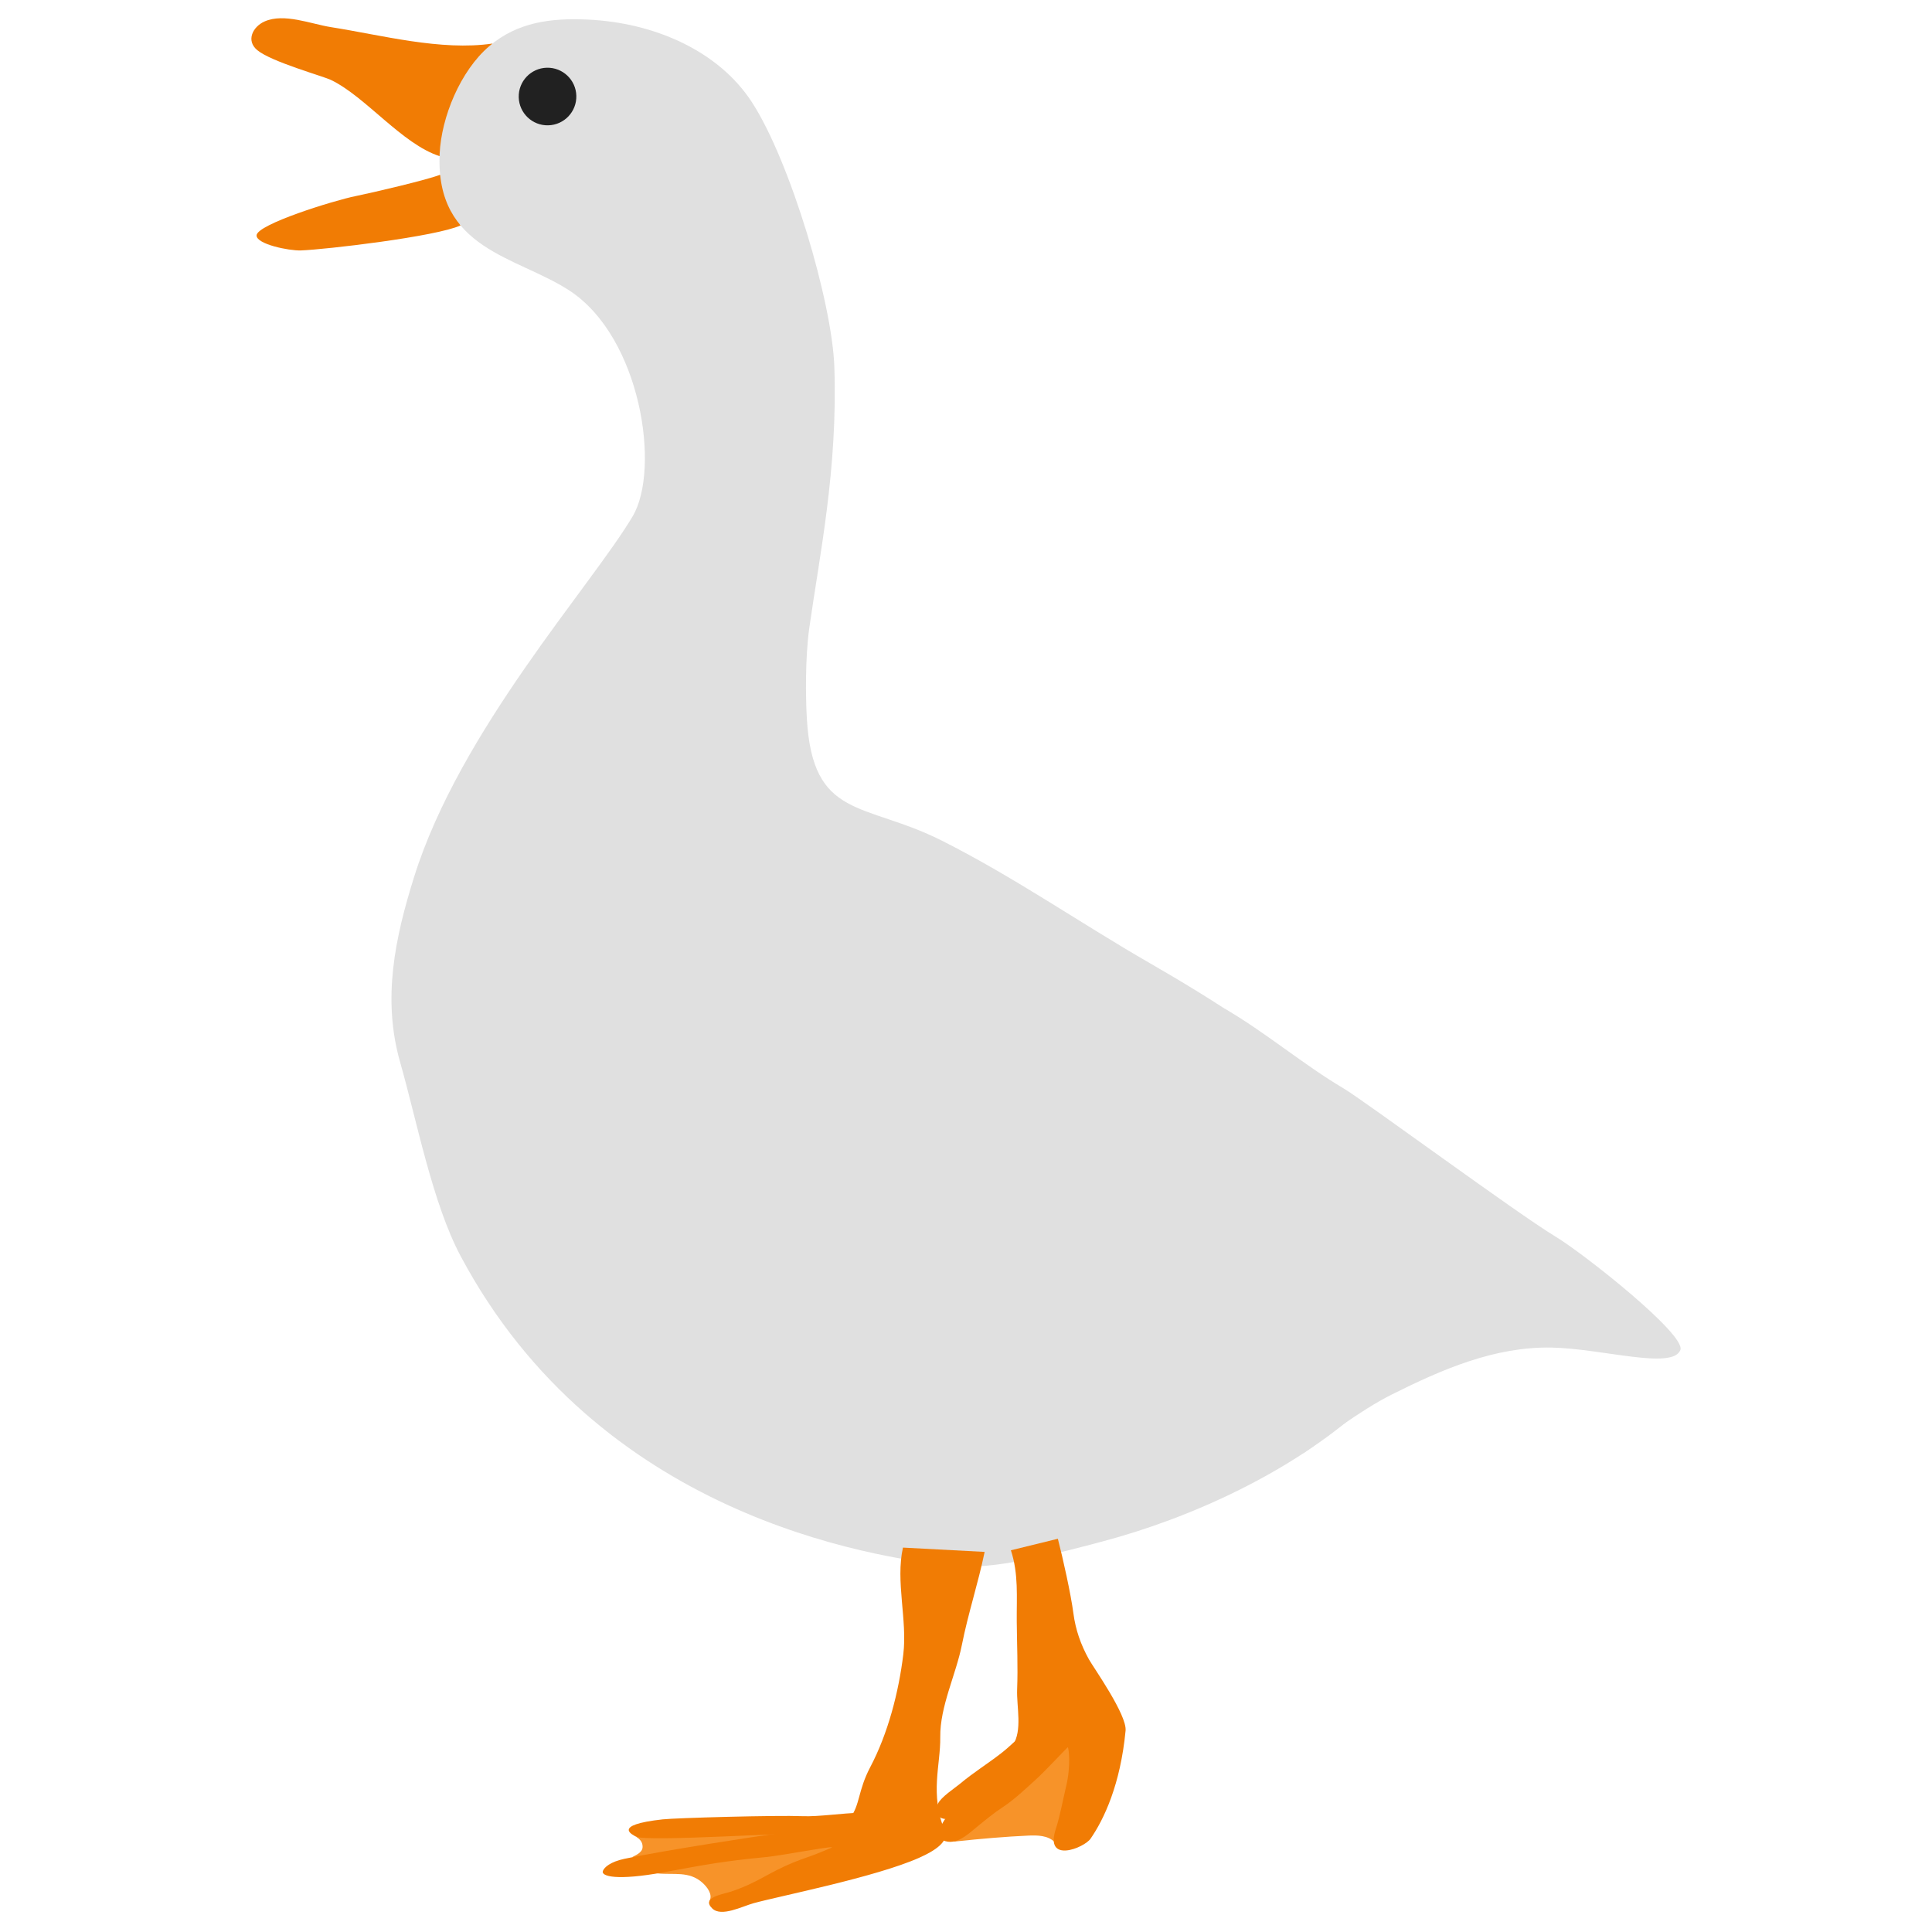
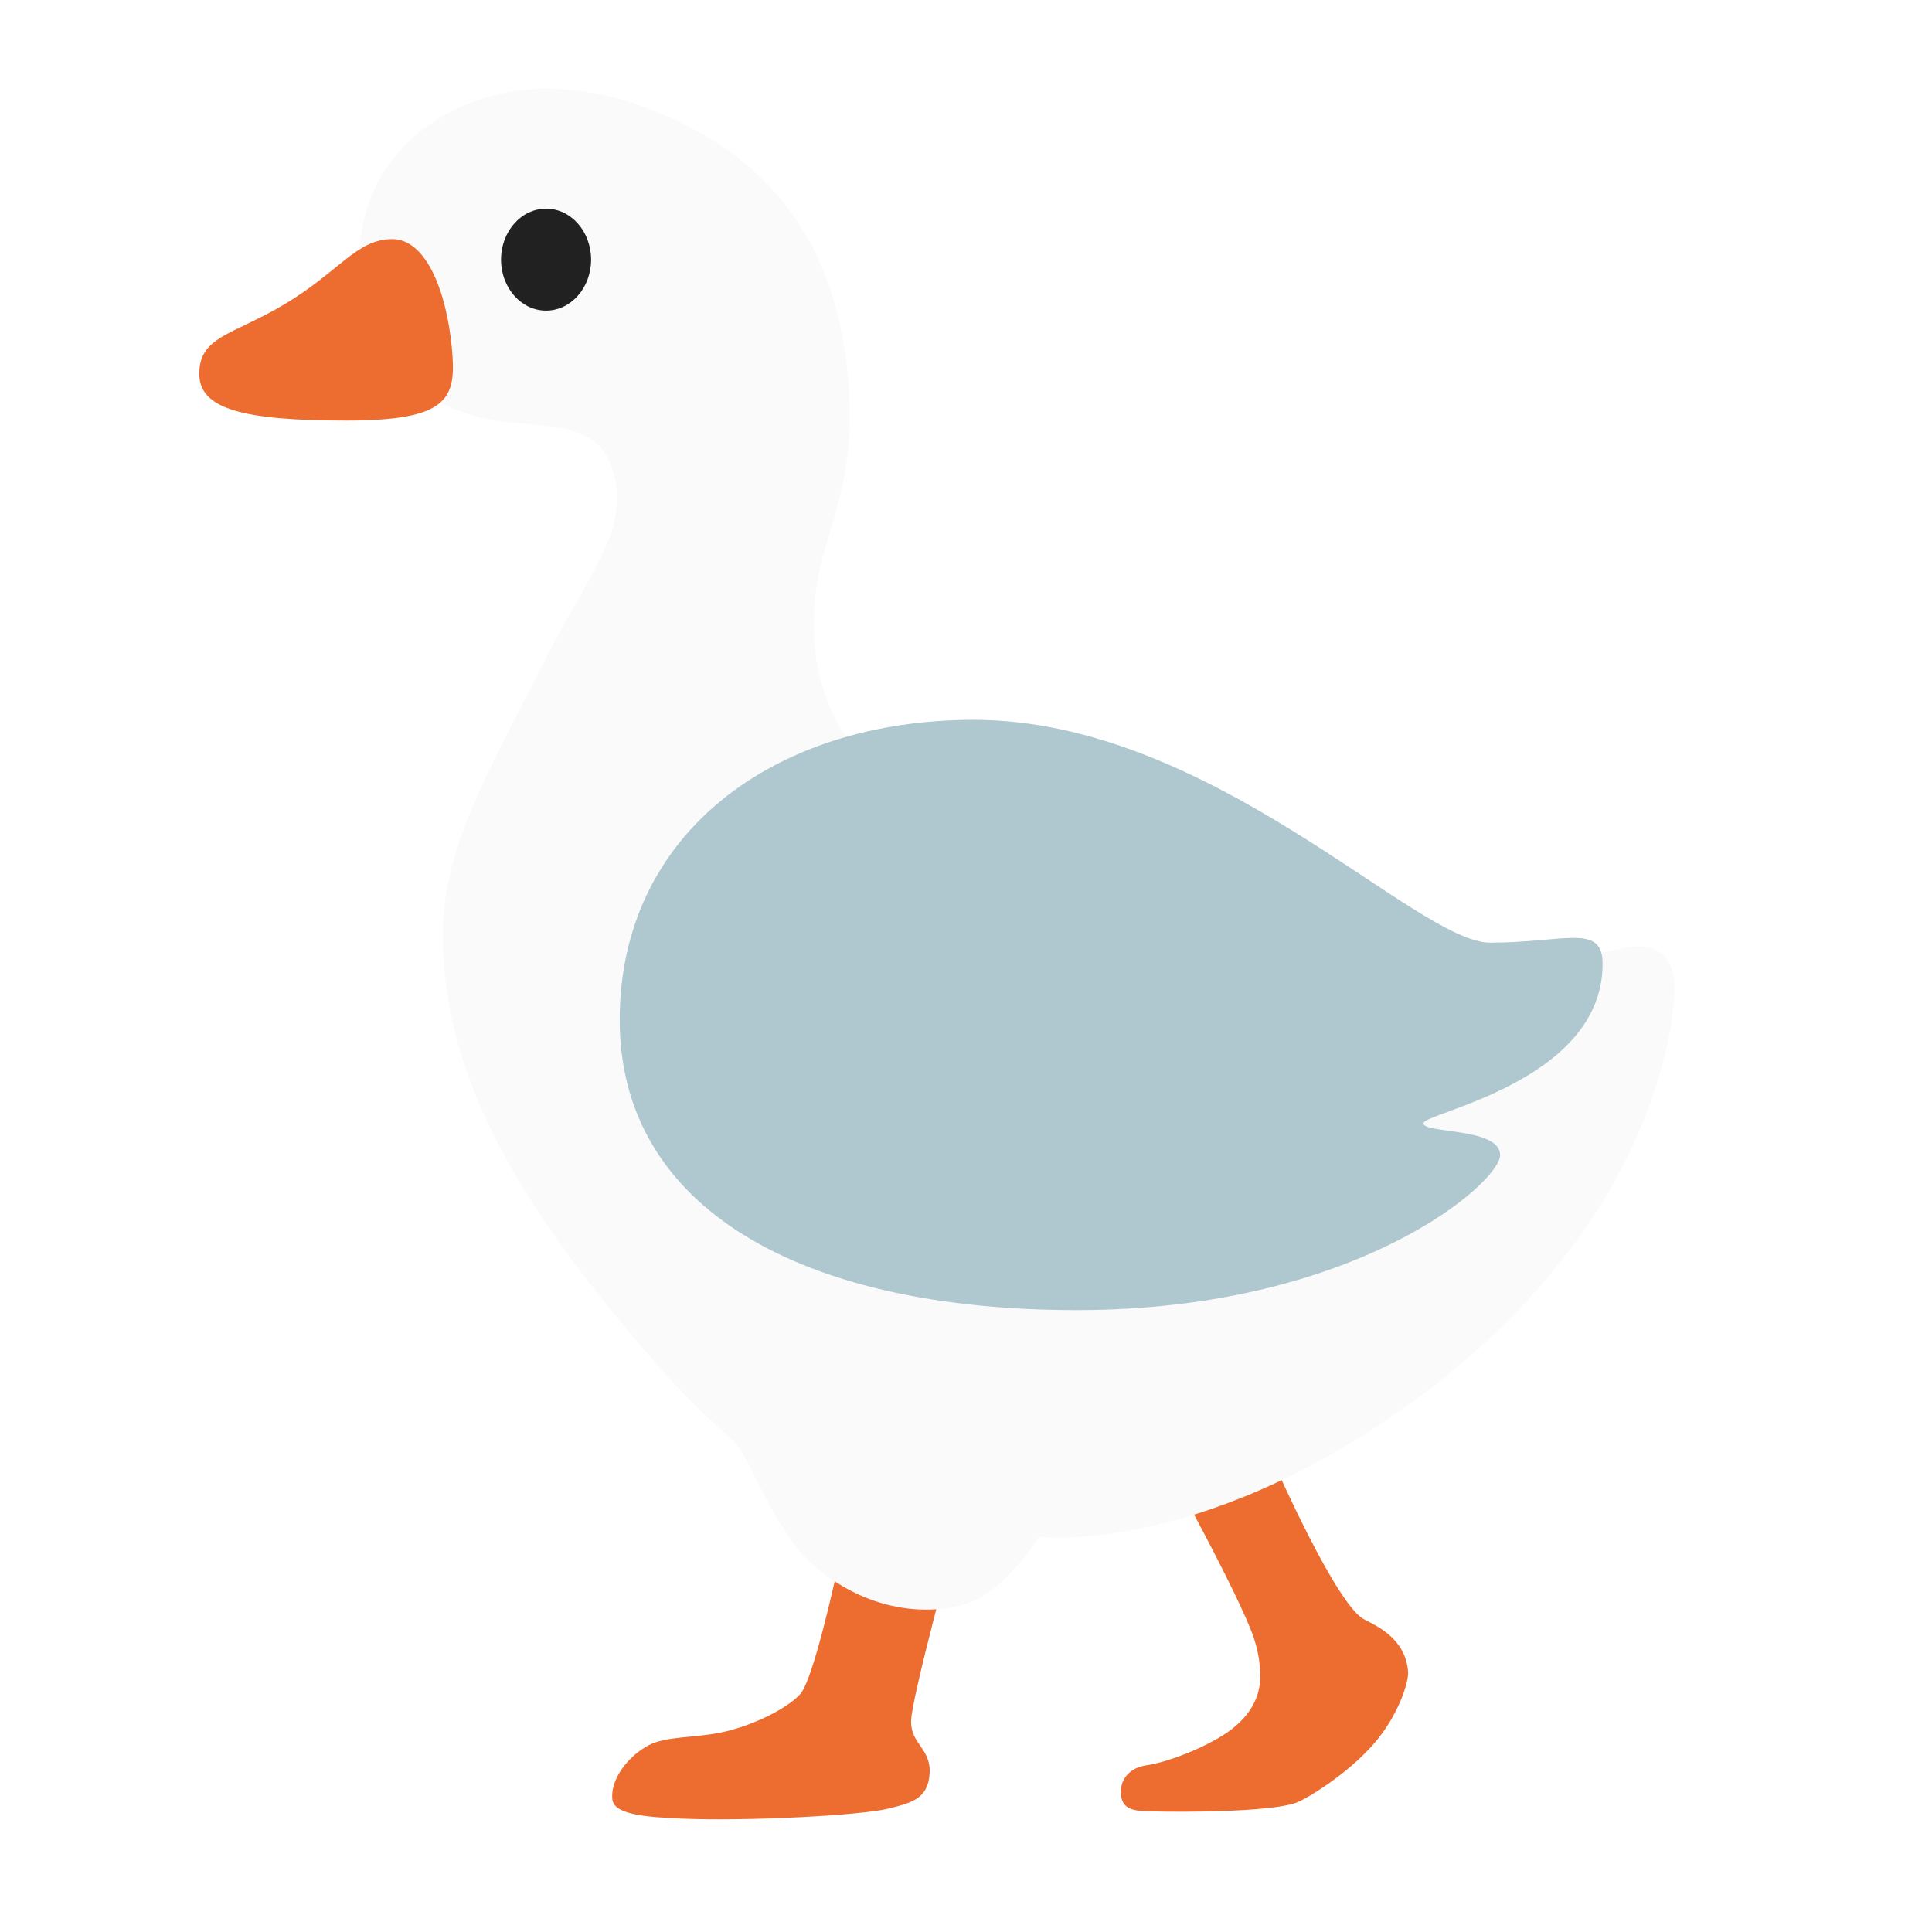
- <svg xmlns="http://www.w3.org/2000/svg" width="128px" height="128px" version="1.1" xml:space="preserve" style="fill-rule:evenodd;clip-rule:evenodd;stroke-linejoin:round;stroke-miterlimit:2;">
-   <g transform="matrix(0.999654,-0.0263144,0.0263144,0.999654,4.00971,-25.6548)">
-     <path d="M27.855,29.284C24.425,29.695 20.521,28.529 17.186,27.914C15.872,27.671 14.101,26.883 12.799,27.424C12.005,27.754 11.523,28.662 12.27,29.312C13.195,30.115 16.571,31.141 17.107,31.418C19.367,32.585 21.695,35.783 24.156,36.647" style="fill:#f17c04;" />
-   </g>
-   <g transform="matrix(0.999654,-0.0263144,0.0263144,0.999654,4.00971,-25.6548)">
-     <path d="M24.162,37.88C23.354,38.186 19.571,38.967 18.521,39.149C17.096,39.396 11.932,40.848 11.898,41.579C11.871,42.16 14.014,42.659 14.812,42.651C16.447,42.634 23.801,41.972 25.427,41.272" style="fill:#f17c04;" />
-   </g>
-   <g transform="matrix(0.999654,-0.0263144,0.0263144,0.999654,4.00971,-25.6548)">
-     <path d="M47.822,68.536C48.627,63.738 49.99,58.066 49.935,51.278C49.901,47.019 47.386,37.614 44.935,33.616C42.811,30.152 38.598,28.175 34.189,27.86C31.807,27.69 29.566,27.891 27.633,29.457C25.681,31.038 24.343,34.067 24.167,36.487C23.705,42.84 29.083,43.403 32.518,45.773C37.179,48.99 38.257,57.754 36.316,60.84C33.455,65.387 24.516,74.7 21.214,84.341C19.845,88.339 18.876,92.347 19.968,96.597C20.966,100.485 21.861,105.98 23.63,109.525C32.324,126.95 50.247,130.175 55.644,130.914C58.41,131.293 62.909,130.2 65.591,129.566C71.652,128.134 78.275,125.261 83.047,121.224C85.909,118.804 90.085,117.087 89.682,113.263C88.699,103.936 77.859,96.267 69.799,91.34C65.235,88.55 60.974,85.408 56.244,82.866C51.148,80.128 47.702,81.275 47.5,74.505C47.459,73.146 47.492,70.501 47.822,68.536Z" style="fill:#e0e0e0;" />
-   </g>
-   <g transform="matrix(1,0,0,1,5.64369,-0.87775)">
-     <path d="M75.51,67.715C78.119,69.217 80.766,71.451 83.359,72.979C84.699,73.769 94.871,81.274 97.405,82.8C99.273,83.924 106.084,89.306 105.684,90.322C105.162,91.648 100.479,90.223 97.168,90.158C93.402,90.084 89.929,91.583 86.528,93.287C84.555,94.275 81.939,96.24 80.765,97.123" style="fill:#e0e0e0;" />
-   </g>
-   <g transform="matrix(0.781347,-0.0205678,0.0205678,0.781347,10.7893,-17.9093)">
-     <circle cx="31.777" cy="31.942" r="2.442" style="fill:#212121;" />
-   </g>
-   <g transform="matrix(0.90605,0,0,1,10.4609,-0.87775)">
-     <path d="M36.528,124.995C37.697,125.107 38.85,124.82 39.821,125.616C40.162,125.895 40.566,126.368 40.353,126.785C40.252,126.981 40.468,126.858 40.672,126.948C40.858,127.029 41.076,127.043 41.277,127.054C41.629,127.073 41.973,126.995 42.312,126.906C42.864,126.76 50.661,123.502 50.453,123.16C50.405,123.081 50.337,123.014 50.264,122.957C49.942,122.707 35.592,124.415 35.138,124.52" style="fill:#f79329;" />
-   </g>
-   <g transform="matrix(1,0,0,1,5.64369,-0.87775)">
-     <path d="M57.568,122.889C59.361,122.696 60.965,122.56 62.476,122.491C63.073,122.464 63.791,122.469 64.241,122.932C64.53,123.229 64.67,122.459 64.944,122.15C65.491,121.534 65.878,120.802 66.162,120.034C66.413,119.357 66.581,118.714 66.605,117.991C66.619,117.543 66.616,116.96 66.323,116.588C66.192,116.422 65.989,116.294 65.794,116.214C65.645,116.153 65.482,116.119 65.322,116.099C64.898,116.045 64.56,116.21 64.189,116.395C63.728,116.625 63.28,116.875 62.853,117.165C62.29,117.546 61.792,118.002 61.269,118.433C61.008,118.649 60.721,118.831 60.455,119.04C60.124,119.301 59.812,119.587 59.488,119.857C58.869,120.371 58.277,120.917 57.597,121.353" style="fill:#f79329;" />
-   </g>
-   <g transform="matrix(0.90605,0,0,1,5.34746,0)">
-     <path d="M40.611,121.686C40.878,121.85 41.093,122.025 41.086,122.368C41.078,122.776 40.477,122.943 40.315,123.044C40.273,123.07 53.032,123.583 51.56,121.103" style="fill:#f79329;" />
-   </g>
-   <g transform="matrix(1,0,0,1,5.64369,-0.87775)">
-     <path d="M54.18,103.41C53.677,105.655 54.48,108.212 54.202,110.485C53.897,112.988 53.194,115.71 52.017,117.946C51.186,119.525 51.34,120.466 50.686,121.303C50.297,121.801 46.748,122.238 45.61,122.387C44.67,122.509 38.261,123.488 35.734,124.027C34.808,124.225 34.394,124.581 34.298,124.835C34.163,125.193 35.227,125.491 38.332,124.921C41.178,124.398 42.278,124.186 45.131,123.91C46.075,123.819 49.047,123.248 49.472,123.259C49.566,123.262 48.868,123.531 48.694,123.605C48.159,123.831 47.474,124.043 46.937,124.264C45.168,124.994 44.63,125.573 42.819,126.192C42.298,126.37 40.774,126.572 41.547,127.32C42.15,127.903 43.526,127.18 44.276,126.972C46.003,126.495 52.352,125.25 55.247,123.963C56.332,123.481 57.238,122.876 56.946,122.164C55.947,119.723 56.675,117.826 56.651,115.966C56.625,113.936 57.696,111.814 58.083,109.86C58.501,107.752 59.156,105.803 59.591,103.695" style="fill:#f17c04;" />
-   </g>
-   <g transform="matrix(1,0,0,1,5.64369,-0.87775)">
-     <path d="M61.331,103.588C61.846,105.166 61.706,106.669 61.719,108.314C61.732,109.823 61.803,111.298 61.744,112.805C61.7,113.952 62.113,115.535 61.448,116.517C60.795,117.48 58.21,119.878 57.375,120.866C56.368,122.059 56.49,122.612 56.644,122.706C57.588,123.287 58.402,122.469 59.109,121.892C59.648,121.453 60.186,121.005 60.769,120.622C61.566,120.1 62.262,119.428 62.972,118.787C63.581,118.238 64.967,116.748 65.095,116.641C65.154,116.592 65.329,117.828 64.986,119.249C64.801,120.021 64.567,121.268 64.313,122.028C63.523,124.385 66.188,123.306 66.609,122.696C67.498,121.409 68.587,119.115 68.929,115.54C69.03,114.492 66.794,111.344 66.502,110.817C65.955,109.83 65.615,108.848 65.473,107.77C65.301,106.465 64.772,104.093 64.442,102.825" style="fill:#f17c04;" />
-   </g>
-   <g transform="matrix(0.904126,-0.065135,0.0590155,0.997876,-2.18549,3.92149)">
-     <path d="M57.526,120.186C56.361,120.124 54.555,120.257 53.394,120.138C51.468,119.941 44.124,119.648 43.161,119.682C39.355,119.815 40.944,120.576 41.134,120.692C41.83,121.115 52.978,121.147 54.113,121.336C55.399,121.551 56.011,121.284 57.312,121.305" style="fill:#f17c04;" />
-   </g>
-   <path d="M68.212,114.46C67.576,115.035 66.991,115.642 66.312,116.171C65.432,116.855 64.483,117.441 63.627,118.16C63.245,118.481 62.354,119.046 62.136,119.507C62.059,119.67 61.963,119.882 62.007,120.067C62.065,120.318 62.34,120.479 62.581,120.509C63.042,120.566 63.98,120.074 64.347,119.819C65.063,119.319 65.636,118.661 66.26,118.057C67.06,117.284 67.894,116.544 68.702,115.779" style="fill:#f17c04;" />
+ <svg xmlns="http://www.w3.org/2000/svg" version="1.1" id="Art" x="0px" y="0px" viewBox="0 0 128 128" style="enable-background:new 0 0 128 128;" xml:space="preserve">
+   <defs id="defs21721" />
+   <path style="fill:#ed6c30" d="m 56.33,99.95 c -0.45,2.26 -2.28,11.09 -3.3,12.27 -0.79,0.92 -3.18,2.16 -5.4,2.59 -1.73,0.33 -3.53,0.23 -4.64,0.81 -1.41,0.74 -2.57,2.3 -2.42,3.6 0.12,1.06 2.49,1.17 4.63,1.27 4.25,0.18 11.87,-0.21 13.68,-0.67 1.46,-0.37 2.62,-0.62 2.71,-2.34 0.09,-1.63 -1.23,-1.92 -1.23,-3.42 0,-1.51 3.04,-12.6 3.04,-12.6 z" id="path21700" />
+   <path style="fill:#ed6c30" d="m 78.94,100.03 c 0,0 2.84,5.24 3.92,7.92 0.35,0.87 0.67,2.02 0.63,3.28 -0.05,1.45 -0.88,2.83 -2.77,3.92 -1.89,1.09 -3.85,1.68 -4.78,1.81 -1.18,0.17 -1.74,1.01 -1.68,1.89 0.08,1.22 1.18,1.12 2.23,1.16 1.58,0.05 7.68,0.06 9.4,-0.58 0.67,-0.25 3.36,-1.86 5.14,-3.91 1.58,-1.81 2.31,-4.05 2.26,-4.76 -0.17,-2.23 -2.1,-3.04 -2.94,-3.49 -1.81,-0.97 -5.82,-10.06 -5.82,-10.06 z" id="path21702" />
+   <path id="path21704" style="fill:#fafafa" d="M 36.441,5.877 C 30.559,5.777 23.79,9.564 23.79,17.391 c 0,7.827 6.06,9.736 7.94,10.244 3.22,0.855 7.425,-0.137 8.695,3.076 1.58,3.981 -1.149,6.846 -4.095,12.59 -4.33,8.5 -7.05,13.058 -6.99,18.898 0.07,7.43 3.321,14.632 9.891,23.021 6.57,8.39 8.799,9.5 9.609,10.51 0.81,1.01 2.6,5.66 4.75,7.68 3.8,3.56 8.25,3.66 10.68,2.75 2.43,-0.91 4.58,-4.359 4.58,-4.359 0,0 10.434,1.341 24.464,-8.74 15.869,-11.402 17.449,-24.404 17.62,-27.141 0.213,-3.415 -2.184,-3.39 -3.494,-3.08 -0.82,0.19 -5.62,1.101 -10.15,1.391 -2.02,0.13 -13.249,-4.53 -13.309,-4.42 -0.001,0.002 0.007,0.009 0.006,0.012 -1.946,-1.07 -9.111,-4.781 -9.568,-5.018 0.11,-0.262 -4.433,-2.696 -7.229,-3.074 -4.93,-0.67 -7.859,0.129 -7.859,0.129 0,0 -5.3,-2.569 -5.42,-10.309 -0.092,-5.608 2.729,-7.955 2.349,-15.376 -0.48,-9.531 -4.86,-14.723 -10.4,-17.665 -3.572,-1.9 -6.744,-2.587 -9.418,-2.633 z" />
+   <path style="fill:#afc7cf;stroke-width:35.905;stroke-linecap:round" d="m 64.494,47.691 c -13.167,0 -23.438,7.505 -23.438,19.883 0,12.377 11.851,19.224 30.285,19.224 18.434,0 28.046,-8.427 28.046,-10.27 0,-1.843 -5.082,-1.411 -5.082,-2.109 0,-0.698 11.871,-2.747 11.871,-10.568 0,-2.7 -2.514,-1.397 -7.449,-1.397 -4.935,0 -18.433,-14.763 -34.234,-14.763 z" id="path21948" />
+   <path style="fill:#ed6c30;stroke-width:35.906;stroke-linecap:round" d="m 25.986,15.841 c -2.38,0 -3.533,2.196 -7.23,4.374 -3.382,1.992 -5.552,2.086 -5.552,4.551 0,2.327 2.869,3.097 9.753,3.097 6.884,0 7.29,-1.515 6.979,-4.812 -0.35,-3.707 -1.686,-7.211 -3.951,-7.211 z" id="path22009" />
+   <ellipse style="fill:#212121;stroke-width:35.906;stroke-linecap:round" id="path22072" cx="36.178" cy="17.202" rx="2.983" ry="3.378" />
</svg>
